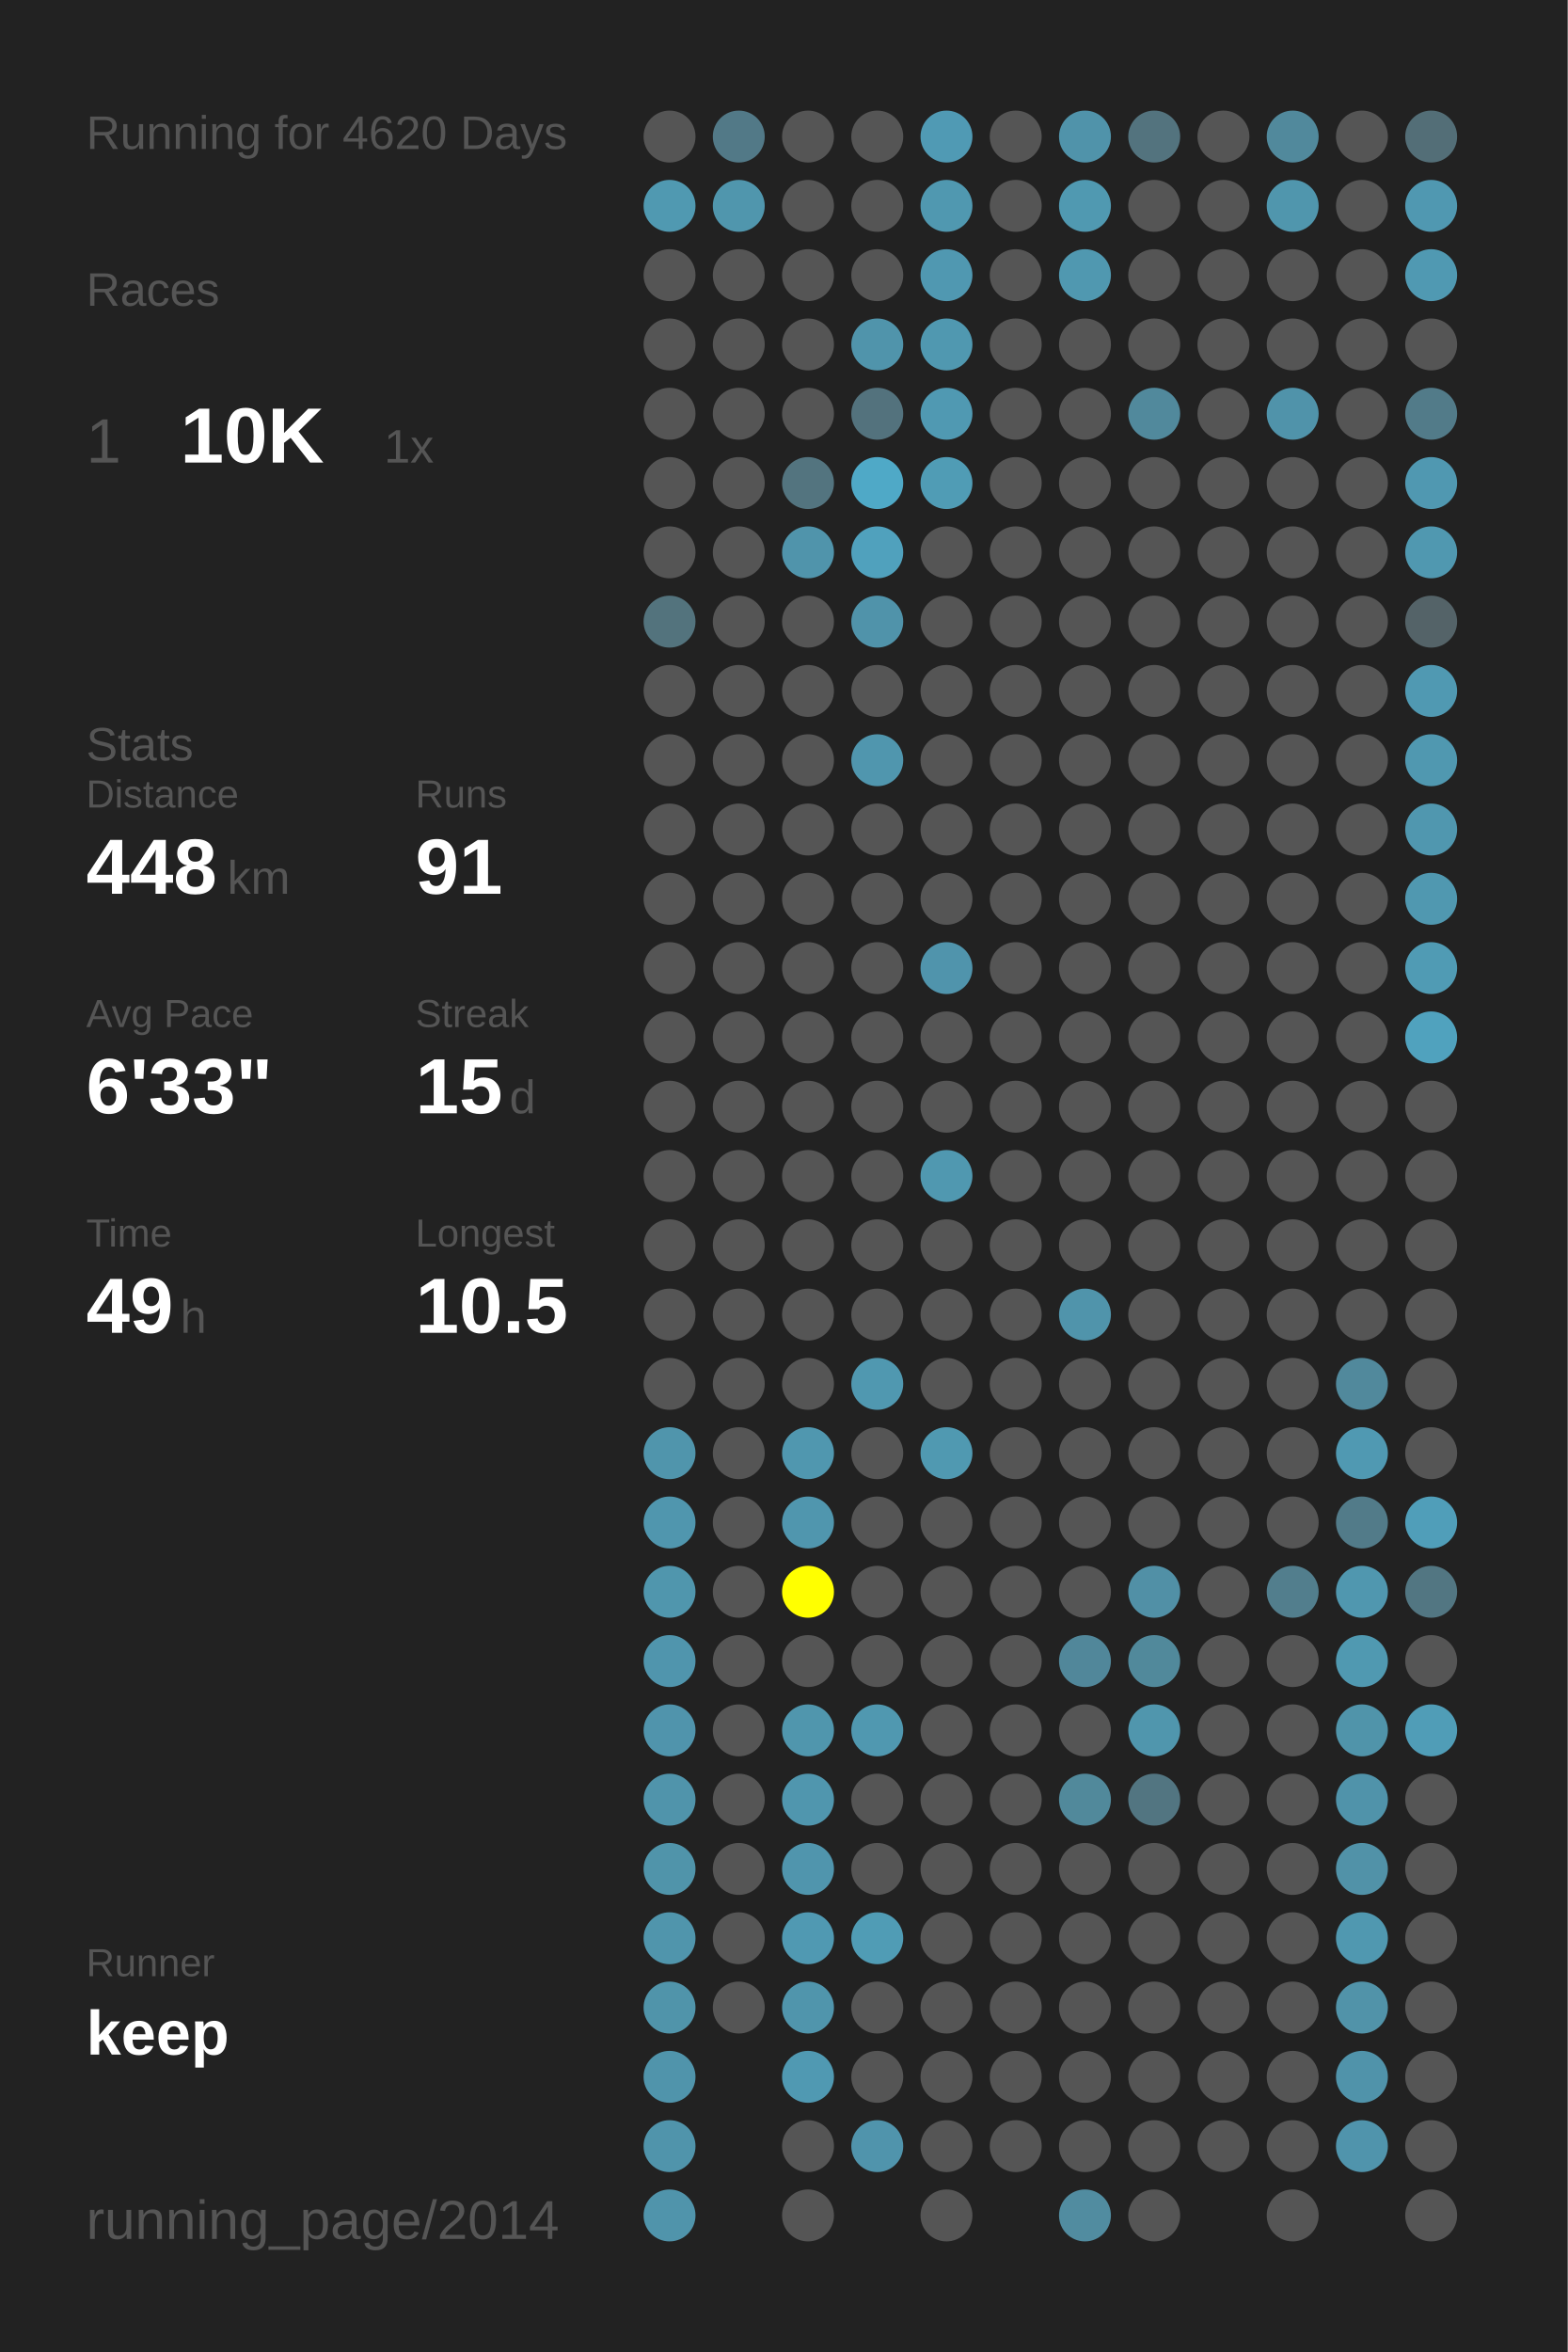
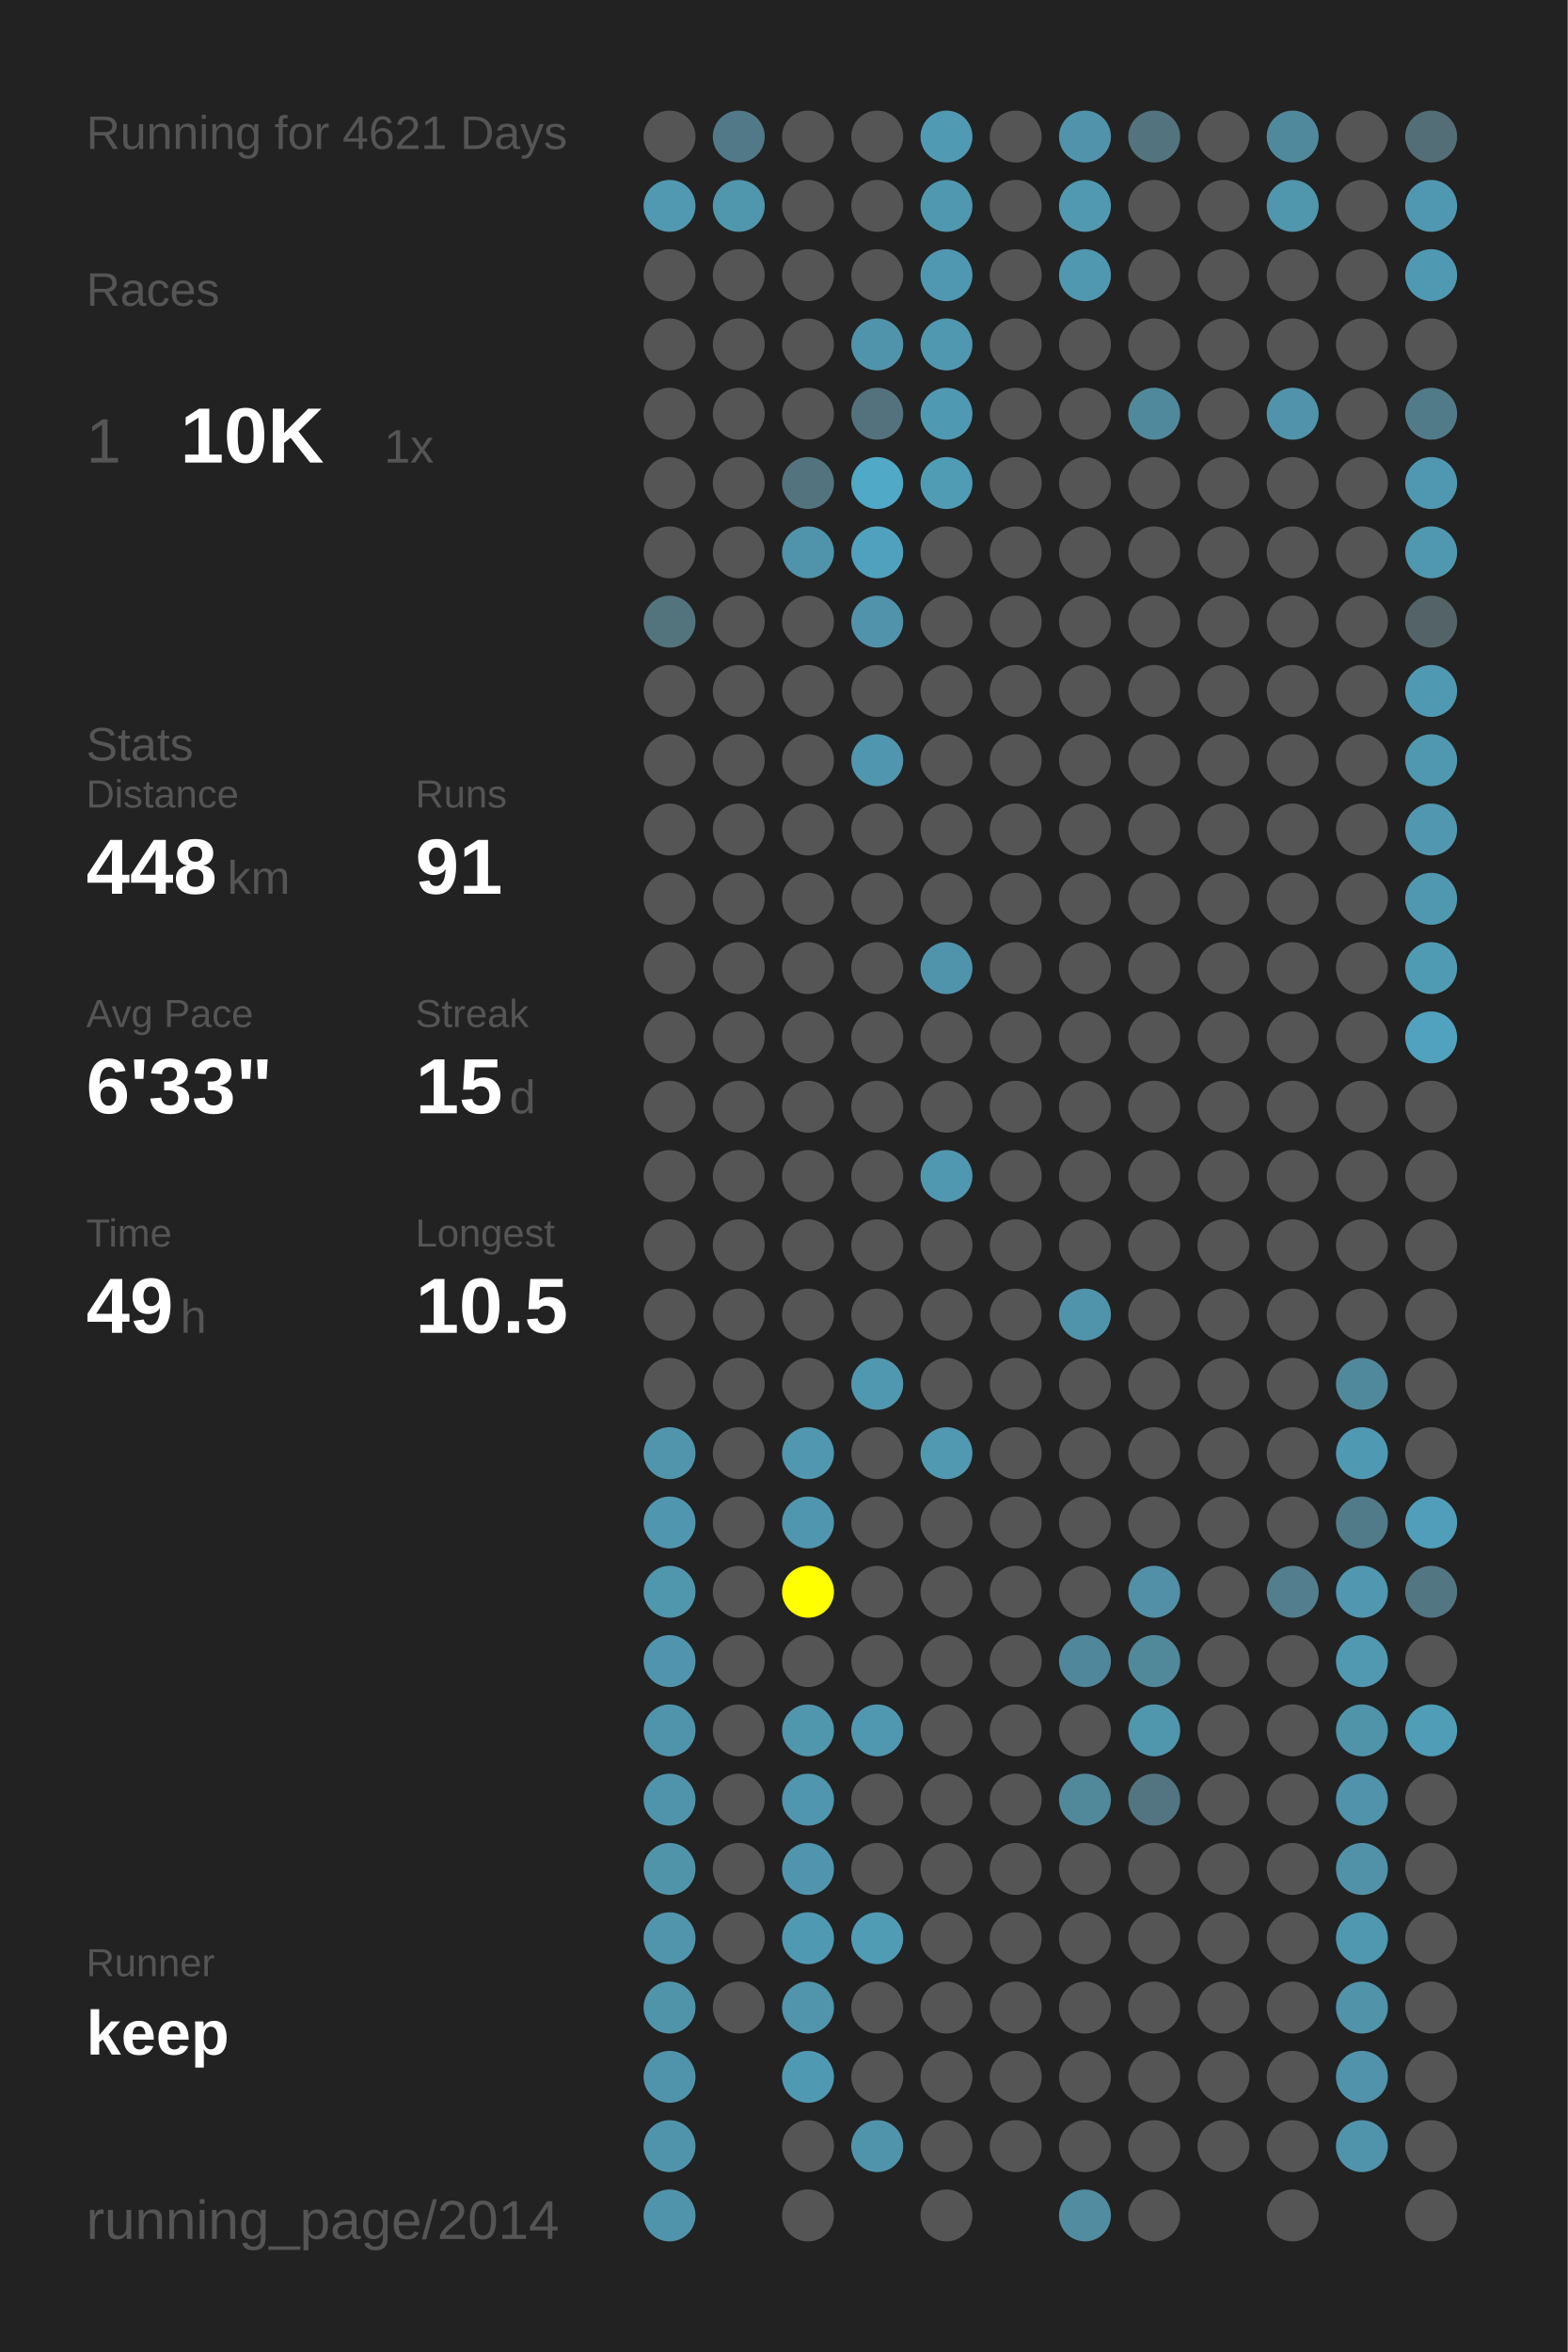
<svg xmlns="http://www.w3.org/2000/svg" baseProfile="full" height="300mm" version="1.1" viewBox="0,0,200,300" width="200mm">
  <defs />
  <rect fill="#222222" height="300" width="200" x="0" y="0" />
-   <text fill="#555555" style="font-size:6px; font-family:Arial;" x="11" y="19">Running for 4620 Days</text>
+   <text fill="#555555" style="font-size:6px; font-family:Arial;" x="11" y="19">Running for 4621 Days</text>
  <text fill="#555555" style="font-size:6px; font-family:Arial;" x="11" y="39">Races</text>
  <text fill="#555555" style="font-size:8px; font-family:Arial;" x="11" y="59">1</text>
  <text fill="#FFFFFF" style="font-size:10px; font-family:Arial; font-weight:bold;" x="23" y="59">10K</text>
  <text fill="#555555" style="font-size:6px; font-family:Arial;" x="49" y="59">1x</text>
  <text fill="#555555" style="font-size:6px; font-family:Arial;" x="11" y="97">Stats</text>
  <text fill="#555555" style="font-size:5px; font-family:Arial;" x="11" y="103">Distance</text>
  <text fill="#FFFFFF" style="font-size:10px; font-family:Arial; font-weight:bold;" x="11" y="114">448</text>
  <text fill="#555555" style="font-size:6px; font-family:Arial;" x="29" y="114">km</text>
  <text fill="#555555" style="font-size:5px; font-family:Arial;" x="53" y="103">Runs</text>
  <text fill="#FFFFFF" style="font-size:10px; font-family:Arial; font-weight:bold;" x="53" y="114">91</text>
  <text fill="#555555" style="font-size:5px; font-family:Arial;" x="11" y="131">Avg Pace</text>
  <text fill="#FFFFFF" style="font-size:10px; font-family:Arial; font-weight:bold;" x="11" y="142">6'33"</text>
  <text fill="#555555" style="font-size:5px; font-family:Arial;" x="53" y="131">Streak</text>
  <text fill="#FFFFFF" style="font-size:10px; font-family:Arial; font-weight:bold;" x="53" y="142">15</text>
  <text fill="#555555" style="font-size:6px; font-family:Arial;" x="65" y="142">d</text>
  <text fill="#555555" style="font-size:5px; font-family:Arial;" x="11" y="159">Time</text>
  <text fill="#FFFFFF" style="font-size:10px; font-family:Arial; font-weight:bold;" x="11" y="170">49</text>
  <text fill="#555555" style="font-size:6px; font-family:Arial;" x="23" y="170">h</text>
  <text fill="#555555" style="font-size:5px; font-family:Arial;" x="53" y="159">Longest</text>
  <text fill="#FFFFFF" style="font-size:10px; font-family:Arial; font-weight:bold;" x="53" y="170">10.5</text>
  <text fill="#555555" style="font-size:5px; font-family:Arial;" x="11" y="252.065">Runner</text>
  <text fill="#FFFFFF" style="font-size:8px; font-family:Arial; font-weight:bold;" x="11" y="262.065">keep</text>
  <text fill="#555555" style="font-size:7px; font-family:Arial;" x="11" y="285.581">running_page/2014</text>
  <circle cx="85.417" cy="17.419" fill="#555555" r="3.312" />
  <circle cx="85.417" cy="26.258" fill="#5099b1" r="3.312" />
  <circle cx="85.417" cy="35.097" fill="#555555" r="3.312" />
  <circle cx="85.417" cy="43.935" fill="#555555" r="3.312" />
  <circle cx="85.417" cy="52.774" fill="#555555" r="3.312" />
  <circle cx="85.417" cy="61.613" fill="#555555" r="3.312" />
  <circle cx="85.417" cy="70.452" fill="#555555" r="3.312" />
  <circle cx="85.417" cy="79.29" fill="#53737d" r="3.312" />
  <circle cx="85.417" cy="88.129" fill="#555555" r="3.312" />
  <circle cx="85.417" cy="96.968" fill="#555555" r="3.312" />
  <circle cx="85.417" cy="105.806" fill="#555555" r="3.312" />
  <circle cx="85.417" cy="114.645" fill="#555555" r="3.312" />
  <circle cx="85.417" cy="123.484" fill="#555555" r="3.312" />
  <circle cx="85.417" cy="132.323" fill="#555555" r="3.312" />
  <circle cx="85.417" cy="141.161" fill="#555555" r="3.312" />
  <circle cx="85.417" cy="150" fill="#555555" r="3.312" />
  <circle cx="85.417" cy="158.839" fill="#555555" r="3.312" />
  <circle cx="85.417" cy="167.677" fill="#555555" r="3.312" />
  <circle cx="85.417" cy="176.516" fill="#555555" r="3.312" />
  <circle cx="85.417" cy="185.355" fill="#5095ac" r="3.312" />
  <circle cx="85.417" cy="194.194" fill="#5096ae" r="3.312" />
  <circle cx="85.417" cy="203.032" fill="#5096ad" r="3.312" />
  <circle cx="85.417" cy="211.871" fill="#5095ad" r="3.312" />
  <circle cx="85.417" cy="220.71" fill="#5094ac" r="3.312" />
  <circle cx="85.417" cy="229.548" fill="#5094ab" r="3.312" />
  <circle cx="85.417" cy="238.387" fill="#5094aa" r="3.312" />
  <circle cx="85.417" cy="247.226" fill="#5095ac" r="3.312" />
  <circle cx="85.417" cy="256.065" fill="#5094aa" r="3.312" />
  <circle cx="85.417" cy="264.903" fill="#5094ab" r="3.312" />
  <circle cx="85.417" cy="273.742" fill="#5094ab" r="3.312" />
  <circle cx="85.417" cy="282.581" fill="#5094ab" r="3.312" />
  <circle cx="94.25" cy="17.419" fill="#527987" r="3.312" />
  <circle cx="94.25" cy="26.258" fill="#5096ad" r="3.312" />
  <circle cx="94.25" cy="35.097" fill="#555555" r="3.312" />
  <circle cx="94.25" cy="43.935" fill="#555555" r="3.312" />
  <circle cx="94.25" cy="52.774" fill="#555555" r="3.312" />
  <circle cx="94.25" cy="61.613" fill="#555555" r="3.312" />
  <circle cx="94.25" cy="70.452" fill="#555555" r="3.312" />
  <circle cx="94.25" cy="79.29" fill="#555555" r="3.312" />
  <circle cx="94.25" cy="88.129" fill="#555555" r="3.312" />
  <circle cx="94.25" cy="96.968" fill="#555555" r="3.312" />
  <circle cx="94.25" cy="105.806" fill="#555555" r="3.312" />
  <circle cx="94.25" cy="114.645" fill="#555555" r="3.312" />
  <circle cx="94.25" cy="123.484" fill="#555555" r="3.312" />
  <circle cx="94.25" cy="132.323" fill="#555555" r="3.312" />
  <circle cx="94.25" cy="141.161" fill="#555555" r="3.312" />
  <circle cx="94.25" cy="150" fill="#555555" r="3.312" />
  <circle cx="94.25" cy="158.839" fill="#555555" r="3.312" />
  <circle cx="94.25" cy="167.677" fill="#555555" r="3.312" />
  <circle cx="94.25" cy="176.516" fill="#555555" r="3.312" />
  <circle cx="94.25" cy="185.355" fill="#555555" r="3.312" />
  <circle cx="94.25" cy="194.194" fill="#555555" r="3.312" />
  <circle cx="94.25" cy="203.032" fill="#555555" r="3.312" />
  <circle cx="94.25" cy="211.871" fill="#555555" r="3.312" />
  <circle cx="94.25" cy="220.71" fill="#555555" r="3.312" />
  <circle cx="94.25" cy="229.548" fill="#555555" r="3.312" />
  <circle cx="94.25" cy="238.387" fill="#555555" r="3.312" />
  <circle cx="94.25" cy="247.226" fill="#555555" r="3.312" />
  <circle cx="94.25" cy="256.065" fill="#555555" r="3.312" />
  <circle cx="103.083" cy="17.419" fill="#555555" r="3.312" />
  <circle cx="103.083" cy="26.258" fill="#555555" r="3.312" />
  <circle cx="103.083" cy="35.097" fill="#555555" r="3.312" />
  <circle cx="103.083" cy="43.935" fill="#555555" r="3.312" />
  <circle cx="103.083" cy="52.774" fill="#555555" r="3.312" />
  <circle cx="103.083" cy="61.613" fill="#53747f" r="3.312" />
  <circle cx="103.083" cy="70.452" fill="#5094ab" r="3.312" />
  <circle cx="103.083" cy="79.29" fill="#555555" r="3.312" />
  <circle cx="103.083" cy="88.129" fill="#555555" r="3.312" />
  <circle cx="103.083" cy="96.968" fill="#555555" r="3.312" />
  <circle cx="103.083" cy="105.806" fill="#555555" r="3.312" />
  <circle cx="103.083" cy="114.645" fill="#555555" r="3.312" />
  <circle cx="103.083" cy="123.484" fill="#555555" r="3.312" />
  <circle cx="103.083" cy="132.323" fill="#555555" r="3.312" />
  <circle cx="103.083" cy="141.161" fill="#555555" r="3.312" />
  <circle cx="103.083" cy="150" fill="#555555" r="3.312" />
  <circle cx="103.083" cy="158.839" fill="#555555" r="3.312" />
  <circle cx="103.083" cy="167.677" fill="#555555" r="3.312" />
  <circle cx="103.083" cy="176.516" fill="#555555" r="3.312" />
  <circle cx="103.083" cy="185.355" fill="#5097af" r="3.312" />
  <circle cx="103.083" cy="194.194" fill="#5096ae" r="3.312" />
  <circle cx="103.083" cy="203.032" fill="#FFFF00" r="3.312" />
  <circle cx="103.083" cy="211.871" fill="#555555" r="3.312" />
  <circle cx="103.083" cy="220.71" fill="#5096ad" r="3.312" />
  <circle cx="103.083" cy="229.548" fill="#5096ae" r="3.312" />
  <circle cx="103.083" cy="238.387" fill="#5095ad" r="3.312" />
  <circle cx="103.083" cy="247.226" fill="#5099b2" r="3.312" />
  <circle cx="103.083" cy="256.065" fill="#5095ac" r="3.312" />
  <circle cx="103.083" cy="264.903" fill="#5099b2" r="3.312" />
  <circle cx="103.083" cy="273.742" fill="#555555" r="3.312" />
  <circle cx="103.083" cy="282.581" fill="#555555" r="3.312" />
  <circle cx="111.917" cy="17.419" fill="#555555" r="3.312" />
  <circle cx="111.917" cy="26.258" fill="#555555" r="3.312" />
  <circle cx="111.917" cy="35.097" fill="#555555" r="3.312" />
  <circle cx="111.917" cy="43.935" fill="#5094ab" r="3.312" />
  <circle cx="111.917" cy="52.774" fill="#53727d" r="3.312" />
  <circle cx="111.917" cy="61.613" fill="#4fa9c7" r="3.312" />
  <circle cx="111.917" cy="70.452" fill="#50a1bd" r="3.312" />
  <circle cx="111.917" cy="79.29" fill="#5093aa" r="3.312" />
  <circle cx="111.917" cy="88.129" fill="#555555" r="3.312" />
  <circle cx="111.917" cy="96.968" fill="#5096ae" r="3.312" />
  <circle cx="111.917" cy="105.806" fill="#555555" r="3.312" />
  <circle cx="111.917" cy="114.645" fill="#555555" r="3.312" />
  <circle cx="111.917" cy="123.484" fill="#555555" r="3.312" />
  <circle cx="111.917" cy="132.323" fill="#555555" r="3.312" />
  <circle cx="111.917" cy="141.161" fill="#555555" r="3.312" />
  <circle cx="111.917" cy="150" fill="#555555" r="3.312" />
  <circle cx="111.917" cy="158.839" fill="#555555" r="3.312" />
  <circle cx="111.917" cy="167.677" fill="#555555" r="3.312" />
  <circle cx="111.917" cy="176.516" fill="#5098b0" r="3.312" />
  <circle cx="111.917" cy="185.355" fill="#555555" r="3.312" />
  <circle cx="111.917" cy="194.194" fill="#555555" r="3.312" />
  <circle cx="111.917" cy="203.032" fill="#555555" r="3.312" />
  <circle cx="111.917" cy="211.871" fill="#555555" r="3.312" />
  <circle cx="111.917" cy="220.71" fill="#5098b0" r="3.312" />
  <circle cx="111.917" cy="229.548" fill="#555555" r="3.312" />
  <circle cx="111.917" cy="238.387" fill="#555555" r="3.312" />
  <circle cx="111.917" cy="247.226" fill="#509cb5" r="3.312" />
  <circle cx="111.917" cy="256.065" fill="#555555" r="3.312" />
  <circle cx="111.917" cy="264.903" fill="#555555" r="3.312" />
  <circle cx="111.917" cy="273.742" fill="#5094ac" r="3.312" />
  <circle cx="120.75" cy="17.419" fill="#509ab4" r="3.312" />
  <circle cx="120.75" cy="26.258" fill="#5098b0" r="3.312" />
  <circle cx="120.75" cy="35.097" fill="#5098b1" r="3.312" />
  <circle cx="120.75" cy="43.935" fill="#5098b0" r="3.312" />
  <circle cx="120.75" cy="52.774" fill="#5099b2" r="3.312" />
  <circle cx="120.75" cy="61.613" fill="#509cb5" r="3.312" />
  <circle cx="120.75" cy="70.452" fill="#555555" r="3.312" />
  <circle cx="120.75" cy="79.29" fill="#555555" r="3.312" />
  <circle cx="120.75" cy="88.129" fill="#555555" r="3.312" />
  <circle cx="120.75" cy="96.968" fill="#555555" r="3.312" />
  <circle cx="120.75" cy="105.806" fill="#555555" r="3.312" />
  <circle cx="120.75" cy="114.645" fill="#555555" r="3.312" />
  <circle cx="120.75" cy="123.484" fill="#5094ac" r="3.312" />
  <circle cx="120.75" cy="132.323" fill="#555555" r="3.312" />
  <circle cx="120.75" cy="141.161" fill="#555555" r="3.312" />
  <circle cx="120.75" cy="150" fill="#5098b0" r="3.312" />
  <circle cx="120.75" cy="158.839" fill="#555555" r="3.312" />
  <circle cx="120.75" cy="167.677" fill="#555555" r="3.312" />
  <circle cx="120.75" cy="176.516" fill="#555555" r="3.312" />
  <circle cx="120.75" cy="185.355" fill="#5099b1" r="3.312" />
  <circle cx="120.75" cy="194.194" fill="#555555" r="3.312" />
  <circle cx="120.75" cy="203.032" fill="#555555" r="3.312" />
  <circle cx="120.75" cy="211.871" fill="#555555" r="3.312" />
  <circle cx="120.75" cy="220.71" fill="#555555" r="3.312" />
  <circle cx="120.75" cy="229.548" fill="#555555" r="3.312" />
  <circle cx="120.75" cy="238.387" fill="#555555" r="3.312" />
  <circle cx="120.75" cy="247.226" fill="#555555" r="3.312" />
  <circle cx="120.75" cy="256.065" fill="#555555" r="3.312" />
  <circle cx="120.75" cy="264.903" fill="#555555" r="3.312" />
  <circle cx="120.75" cy="273.742" fill="#555555" r="3.312" />
  <circle cx="120.75" cy="282.581" fill="#555555" r="3.312" />
  <circle cx="129.583" cy="17.419" fill="#555555" r="3.312" />
  <circle cx="129.583" cy="26.258" fill="#555555" r="3.312" />
  <circle cx="129.583" cy="35.097" fill="#555555" r="3.312" />
  <circle cx="129.583" cy="43.935" fill="#555555" r="3.312" />
  <circle cx="129.583" cy="52.774" fill="#555555" r="3.312" />
  <circle cx="129.583" cy="61.613" fill="#555555" r="3.312" />
  <circle cx="129.583" cy="70.452" fill="#555555" r="3.312" />
  <circle cx="129.583" cy="79.29" fill="#555555" r="3.312" />
  <circle cx="129.583" cy="88.129" fill="#555555" r="3.312" />
  <circle cx="129.583" cy="96.968" fill="#555555" r="3.312" />
  <circle cx="129.583" cy="105.806" fill="#555555" r="3.312" />
  <circle cx="129.583" cy="114.645" fill="#555555" r="3.312" />
  <circle cx="129.583" cy="123.484" fill="#555555" r="3.312" />
  <circle cx="129.583" cy="132.323" fill="#555555" r="3.312" />
  <circle cx="129.583" cy="141.161" fill="#555555" r="3.312" />
  <circle cx="129.583" cy="150" fill="#555555" r="3.312" />
  <circle cx="129.583" cy="158.839" fill="#555555" r="3.312" />
  <circle cx="129.583" cy="167.677" fill="#555555" r="3.312" />
  <circle cx="129.583" cy="176.516" fill="#555555" r="3.312" />
  <circle cx="129.583" cy="185.355" fill="#555555" r="3.312" />
  <circle cx="129.583" cy="194.194" fill="#555555" r="3.312" />
  <circle cx="129.583" cy="203.032" fill="#555555" r="3.312" />
  <circle cx="129.583" cy="211.871" fill="#555555" r="3.312" />
  <circle cx="129.583" cy="220.71" fill="#555555" r="3.312" />
  <circle cx="129.583" cy="229.548" fill="#555555" r="3.312" />
  <circle cx="129.583" cy="238.387" fill="#555555" r="3.312" />
  <circle cx="129.583" cy="247.226" fill="#555555" r="3.312" />
  <circle cx="129.583" cy="256.065" fill="#555555" r="3.312" />
  <circle cx="129.583" cy="264.903" fill="#555555" r="3.312" />
  <circle cx="129.583" cy="273.742" fill="#555555" r="3.312" />
  <circle cx="138.417" cy="17.419" fill="#5093aa" r="3.312" />
  <circle cx="138.417" cy="26.258" fill="#5099b1" r="3.312" />
  <circle cx="138.417" cy="35.097" fill="#5098b0" r="3.312" />
  <circle cx="138.417" cy="43.935" fill="#555555" r="3.312" />
  <circle cx="138.417" cy="52.774" fill="#555555" r="3.312" />
  <circle cx="138.417" cy="61.613" fill="#555555" r="3.312" />
  <circle cx="138.417" cy="70.452" fill="#555555" r="3.312" />
  <circle cx="138.417" cy="79.29" fill="#555555" r="3.312" />
  <circle cx="138.417" cy="88.129" fill="#555555" r="3.312" />
  <circle cx="138.417" cy="96.968" fill="#555555" r="3.312" />
  <circle cx="138.417" cy="105.806" fill="#555555" r="3.312" />
  <circle cx="138.417" cy="114.645" fill="#555555" r="3.312" />
  <circle cx="138.417" cy="123.484" fill="#555555" r="3.312" />
  <circle cx="138.417" cy="132.323" fill="#555555" r="3.312" />
  <circle cx="138.417" cy="141.161" fill="#555555" r="3.312" />
  <circle cx="138.417" cy="150" fill="#555555" r="3.312" />
  <circle cx="138.417" cy="158.839" fill="#555555" r="3.312" />
  <circle cx="138.417" cy="167.677" fill="#5094ab" r="3.312" />
  <circle cx="138.417" cy="176.516" fill="#555555" r="3.312" />
  <circle cx="138.417" cy="185.355" fill="#555555" r="3.312" />
  <circle cx="138.417" cy="194.194" fill="#555555" r="3.312" />
  <circle cx="138.417" cy="203.032" fill="#555555" r="3.312" />
  <circle cx="138.417" cy="211.871" fill="#51879a" r="3.312" />
  <circle cx="138.417" cy="220.71" fill="#555555" r="3.312" />
  <circle cx="138.417" cy="229.548" fill="#51899b" r="3.312" />
  <circle cx="138.417" cy="238.387" fill="#555555" r="3.312" />
  <circle cx="138.417" cy="247.226" fill="#555555" r="3.312" />
  <circle cx="138.417" cy="256.065" fill="#555555" r="3.312" />
  <circle cx="138.417" cy="264.903" fill="#555555" r="3.312" />
  <circle cx="138.417" cy="273.742" fill="#555555" r="3.312" />
  <circle cx="138.417" cy="282.581" fill="#518ca0" r="3.312" />
  <circle cx="147.25" cy="17.419" fill="#53737e" r="3.312" />
  <circle cx="147.25" cy="26.258" fill="#555555" r="3.312" />
  <circle cx="147.25" cy="35.097" fill="#555555" r="3.312" />
  <circle cx="147.25" cy="43.935" fill="#555555" r="3.312" />
  <circle cx="147.25" cy="52.774" fill="#51899c" r="3.312" />
  <circle cx="147.25" cy="61.613" fill="#555555" r="3.312" />
  <circle cx="147.25" cy="70.452" fill="#555555" r="3.312" />
  <circle cx="147.25" cy="79.29" fill="#555555" r="3.312" />
  <circle cx="147.25" cy="88.129" fill="#555555" r="3.312" />
  <circle cx="147.25" cy="96.968" fill="#555555" r="3.312" />
  <circle cx="147.25" cy="105.806" fill="#555555" r="3.312" />
  <circle cx="147.25" cy="114.645" fill="#555555" r="3.312" />
  <circle cx="147.25" cy="123.484" fill="#555555" r="3.312" />
  <circle cx="147.25" cy="132.323" fill="#555555" r="3.312" />
  <circle cx="147.25" cy="141.161" fill="#555555" r="3.312" />
  <circle cx="147.25" cy="150" fill="#555555" r="3.312" />
  <circle cx="147.25" cy="158.839" fill="#555555" r="3.312" />
  <circle cx="147.25" cy="167.677" fill="#555555" r="3.312" />
  <circle cx="147.25" cy="176.516" fill="#555555" r="3.312" />
  <circle cx="147.25" cy="185.355" fill="#555555" r="3.312" />
  <circle cx="147.25" cy="194.194" fill="#555555" r="3.312" />
  <circle cx="147.25" cy="203.032" fill="#5190a6" r="3.312" />
  <circle cx="147.25" cy="211.871" fill="#51899b" r="3.312" />
  <circle cx="147.25" cy="220.71" fill="#5096ad" r="3.312" />
  <circle cx="147.25" cy="229.548" fill="#527581" r="3.312" />
  <circle cx="147.25" cy="238.387" fill="#555555" r="3.312" />
  <circle cx="147.25" cy="247.226" fill="#555555" r="3.312" />
  <circle cx="147.25" cy="256.065" fill="#555555" r="3.312" />
  <circle cx="147.25" cy="264.903" fill="#555555" r="3.312" />
  <circle cx="147.25" cy="273.742" fill="#555555" r="3.312" />
  <circle cx="147.25" cy="282.581" fill="#555555" r="3.312" />
  <circle cx="156.083" cy="17.419" fill="#555555" r="3.312" />
  <circle cx="156.083" cy="26.258" fill="#555555" r="3.312" />
  <circle cx="156.083" cy="35.097" fill="#555555" r="3.312" />
  <circle cx="156.083" cy="43.935" fill="#555555" r="3.312" />
  <circle cx="156.083" cy="52.774" fill="#555555" r="3.312" />
  <circle cx="156.083" cy="61.613" fill="#555555" r="3.312" />
  <circle cx="156.083" cy="70.452" fill="#555555" r="3.312" />
  <circle cx="156.083" cy="79.29" fill="#555555" r="3.312" />
  <circle cx="156.083" cy="88.129" fill="#555555" r="3.312" />
  <circle cx="156.083" cy="96.968" fill="#555555" r="3.312" />
  <circle cx="156.083" cy="105.806" fill="#555555" r="3.312" />
  <circle cx="156.083" cy="114.645" fill="#555555" r="3.312" />
  <circle cx="156.083" cy="123.484" fill="#555555" r="3.312" />
  <circle cx="156.083" cy="132.323" fill="#555555" r="3.312" />
  <circle cx="156.083" cy="141.161" fill="#555555" r="3.312" />
  <circle cx="156.083" cy="150" fill="#555555" r="3.312" />
  <circle cx="156.083" cy="158.839" fill="#555555" r="3.312" />
  <circle cx="156.083" cy="167.677" fill="#555555" r="3.312" />
  <circle cx="156.083" cy="176.516" fill="#555555" r="3.312" />
  <circle cx="156.083" cy="185.355" fill="#555555" r="3.312" />
  <circle cx="156.083" cy="194.194" fill="#555555" r="3.312" />
  <circle cx="156.083" cy="203.032" fill="#555555" r="3.312" />
  <circle cx="156.083" cy="211.871" fill="#555555" r="3.312" />
  <circle cx="156.083" cy="220.71" fill="#555555" r="3.312" />
  <circle cx="156.083" cy="229.548" fill="#555555" r="3.312" />
  <circle cx="156.083" cy="238.387" fill="#555555" r="3.312" />
  <circle cx="156.083" cy="247.226" fill="#555555" r="3.312" />
  <circle cx="156.083" cy="256.065" fill="#555555" r="3.312" />
  <circle cx="156.083" cy="264.903" fill="#555555" r="3.312" />
  <circle cx="156.083" cy="273.742" fill="#555555" r="3.312" />
  <circle cx="164.917" cy="17.419" fill="#51899c" r="3.312" />
  <circle cx="164.917" cy="26.258" fill="#5096ad" r="3.312" />
  <circle cx="164.917" cy="35.097" fill="#555555" r="3.312" />
  <circle cx="164.917" cy="43.935" fill="#555555" r="3.312" />
  <circle cx="164.917" cy="52.774" fill="#5093aa" r="3.312" />
  <circle cx="164.917" cy="61.613" fill="#555555" r="3.312" />
  <circle cx="164.917" cy="70.452" fill="#555555" r="3.312" />
  <circle cx="164.917" cy="79.29" fill="#555555" r="3.312" />
  <circle cx="164.917" cy="88.129" fill="#555555" r="3.312" />
  <circle cx="164.917" cy="96.968" fill="#555555" r="3.312" />
  <circle cx="164.917" cy="105.806" fill="#555555" r="3.312" />
  <circle cx="164.917" cy="114.645" fill="#555555" r="3.312" />
  <circle cx="164.917" cy="123.484" fill="#555555" r="3.312" />
  <circle cx="164.917" cy="132.323" fill="#555555" r="3.312" />
  <circle cx="164.917" cy="141.161" fill="#555555" r="3.312" />
  <circle cx="164.917" cy="150" fill="#555555" r="3.312" />
  <circle cx="164.917" cy="158.839" fill="#555555" r="3.312" />
  <circle cx="164.917" cy="167.677" fill="#555555" r="3.312" />
  <circle cx="164.917" cy="176.516" fill="#555555" r="3.312" />
  <circle cx="164.917" cy="185.355" fill="#555555" r="3.312" />
  <circle cx="164.917" cy="194.194" fill="#555555" r="3.312" />
  <circle cx="164.917" cy="203.032" fill="#527e8d" r="3.312" />
  <circle cx="164.917" cy="211.871" fill="#555555" r="3.312" />
  <circle cx="164.917" cy="220.71" fill="#555555" r="3.312" />
  <circle cx="164.917" cy="229.548" fill="#555555" r="3.312" />
  <circle cx="164.917" cy="238.387" fill="#555555" r="3.312" />
  <circle cx="164.917" cy="247.226" fill="#555555" r="3.312" />
  <circle cx="164.917" cy="256.065" fill="#555555" r="3.312" />
  <circle cx="164.917" cy="264.903" fill="#555555" r="3.312" />
  <circle cx="164.917" cy="273.742" fill="#555555" r="3.312" />
  <circle cx="164.917" cy="282.581" fill="#555555" r="3.312" />
  <circle cx="173.75" cy="17.419" fill="#555555" r="3.312" />
  <circle cx="173.75" cy="26.258" fill="#555555" r="3.312" />
  <circle cx="173.75" cy="35.097" fill="#555555" r="3.312" />
  <circle cx="173.75" cy="43.935" fill="#555555" r="3.312" />
  <circle cx="173.75" cy="52.774" fill="#555555" r="3.312" />
  <circle cx="173.75" cy="61.613" fill="#555555" r="3.312" />
  <circle cx="173.75" cy="70.452" fill="#555555" r="3.312" />
  <circle cx="173.75" cy="79.29" fill="#555555" r="3.312" />
  <circle cx="173.75" cy="88.129" fill="#555555" r="3.312" />
  <circle cx="173.75" cy="96.968" fill="#555555" r="3.312" />
  <circle cx="173.75" cy="105.806" fill="#555555" r="3.312" />
  <circle cx="173.75" cy="114.645" fill="#555555" r="3.312" />
  <circle cx="173.75" cy="123.484" fill="#555555" r="3.312" />
  <circle cx="173.75" cy="132.323" fill="#555555" r="3.312" />
  <circle cx="173.75" cy="141.161" fill="#555555" r="3.312" />
  <circle cx="173.75" cy="150" fill="#555555" r="3.312" />
  <circle cx="173.75" cy="158.839" fill="#555555" r="3.312" />
  <circle cx="173.75" cy="167.677" fill="#555555" r="3.312" />
  <circle cx="173.75" cy="176.516" fill="#51899c" r="3.312" />
  <circle cx="173.75" cy="185.355" fill="#5099b2" r="3.312" />
  <circle cx="173.75" cy="194.194" fill="#527b89" r="3.312" />
  <circle cx="173.75" cy="203.032" fill="#5097af" r="3.312" />
  <circle cx="173.75" cy="211.871" fill="#5099b1" r="3.312" />
  <circle cx="173.75" cy="220.71" fill="#5094aa" r="3.312" />
  <circle cx="173.75" cy="229.548" fill="#5093aa" r="3.312" />
  <circle cx="173.75" cy="238.387" fill="#5192a8" r="3.312" />
  <circle cx="173.75" cy="247.226" fill="#5098b0" r="3.312" />
  <circle cx="173.75" cy="256.065" fill="#5193a9" r="3.312" />
  <circle cx="173.75" cy="264.903" fill="#5093aa" r="3.312" />
  <circle cx="173.75" cy="273.742" fill="#5094ac" r="3.312" />
  <circle cx="182.583" cy="17.419" fill="#536e77" r="3.312" />
  <circle cx="182.583" cy="26.258" fill="#5098b1" r="3.312" />
  <circle cx="182.583" cy="35.097" fill="#5099b2" r="3.312" />
  <circle cx="182.583" cy="43.935" fill="#555555" r="3.312" />
  <circle cx="182.583" cy="52.774" fill="#527b89" r="3.312" />
  <circle cx="182.583" cy="61.613" fill="#5098b1" r="3.312" />
  <circle cx="182.583" cy="70.452" fill="#5098b0" r="3.312" />
  <circle cx="182.583" cy="79.29" fill="#546368" r="3.312" />
  <circle cx="182.583" cy="88.129" fill="#5099b2" r="3.312" />
  <circle cx="182.583" cy="96.968" fill="#5098b0" r="3.312" />
  <circle cx="182.583" cy="105.806" fill="#5097af" r="3.312" />
  <circle cx="182.583" cy="114.645" fill="#5098b0" r="3.312" />
  <circle cx="182.583" cy="123.484" fill="#509bb4" r="3.312" />
  <circle cx="182.583" cy="132.323" fill="#50a2be" r="3.312" />
  <circle cx="182.583" cy="141.161" fill="#555555" r="3.312" />
  <circle cx="182.583" cy="150" fill="#555555" r="3.312" />
  <circle cx="182.583" cy="158.839" fill="#555555" r="3.312" />
  <circle cx="182.583" cy="167.677" fill="#555555" r="3.312" />
  <circle cx="182.583" cy="176.516" fill="#555555" r="3.312" />
  <circle cx="182.583" cy="185.355" fill="#555555" r="3.312" />
  <circle cx="182.583" cy="194.194" fill="#509eb9" r="3.312" />
  <circle cx="182.583" cy="203.032" fill="#527682" r="3.312" />
  <circle cx="182.583" cy="211.871" fill="#555555" r="3.312" />
  <circle cx="182.583" cy="220.71" fill="#509db7" r="3.312" />
  <circle cx="182.583" cy="229.548" fill="#555555" r="3.312" />
  <circle cx="182.583" cy="238.387" fill="#555555" r="3.312" />
  <circle cx="182.583" cy="247.226" fill="#555555" r="3.312" />
  <circle cx="182.583" cy="256.065" fill="#555555" r="3.312" />
  <circle cx="182.583" cy="264.903" fill="#555555" r="3.312" />
  <circle cx="182.583" cy="273.742" fill="#555555" r="3.312" />
  <circle cx="182.583" cy="282.581" fill="#555555" r="3.312" />
</svg>
